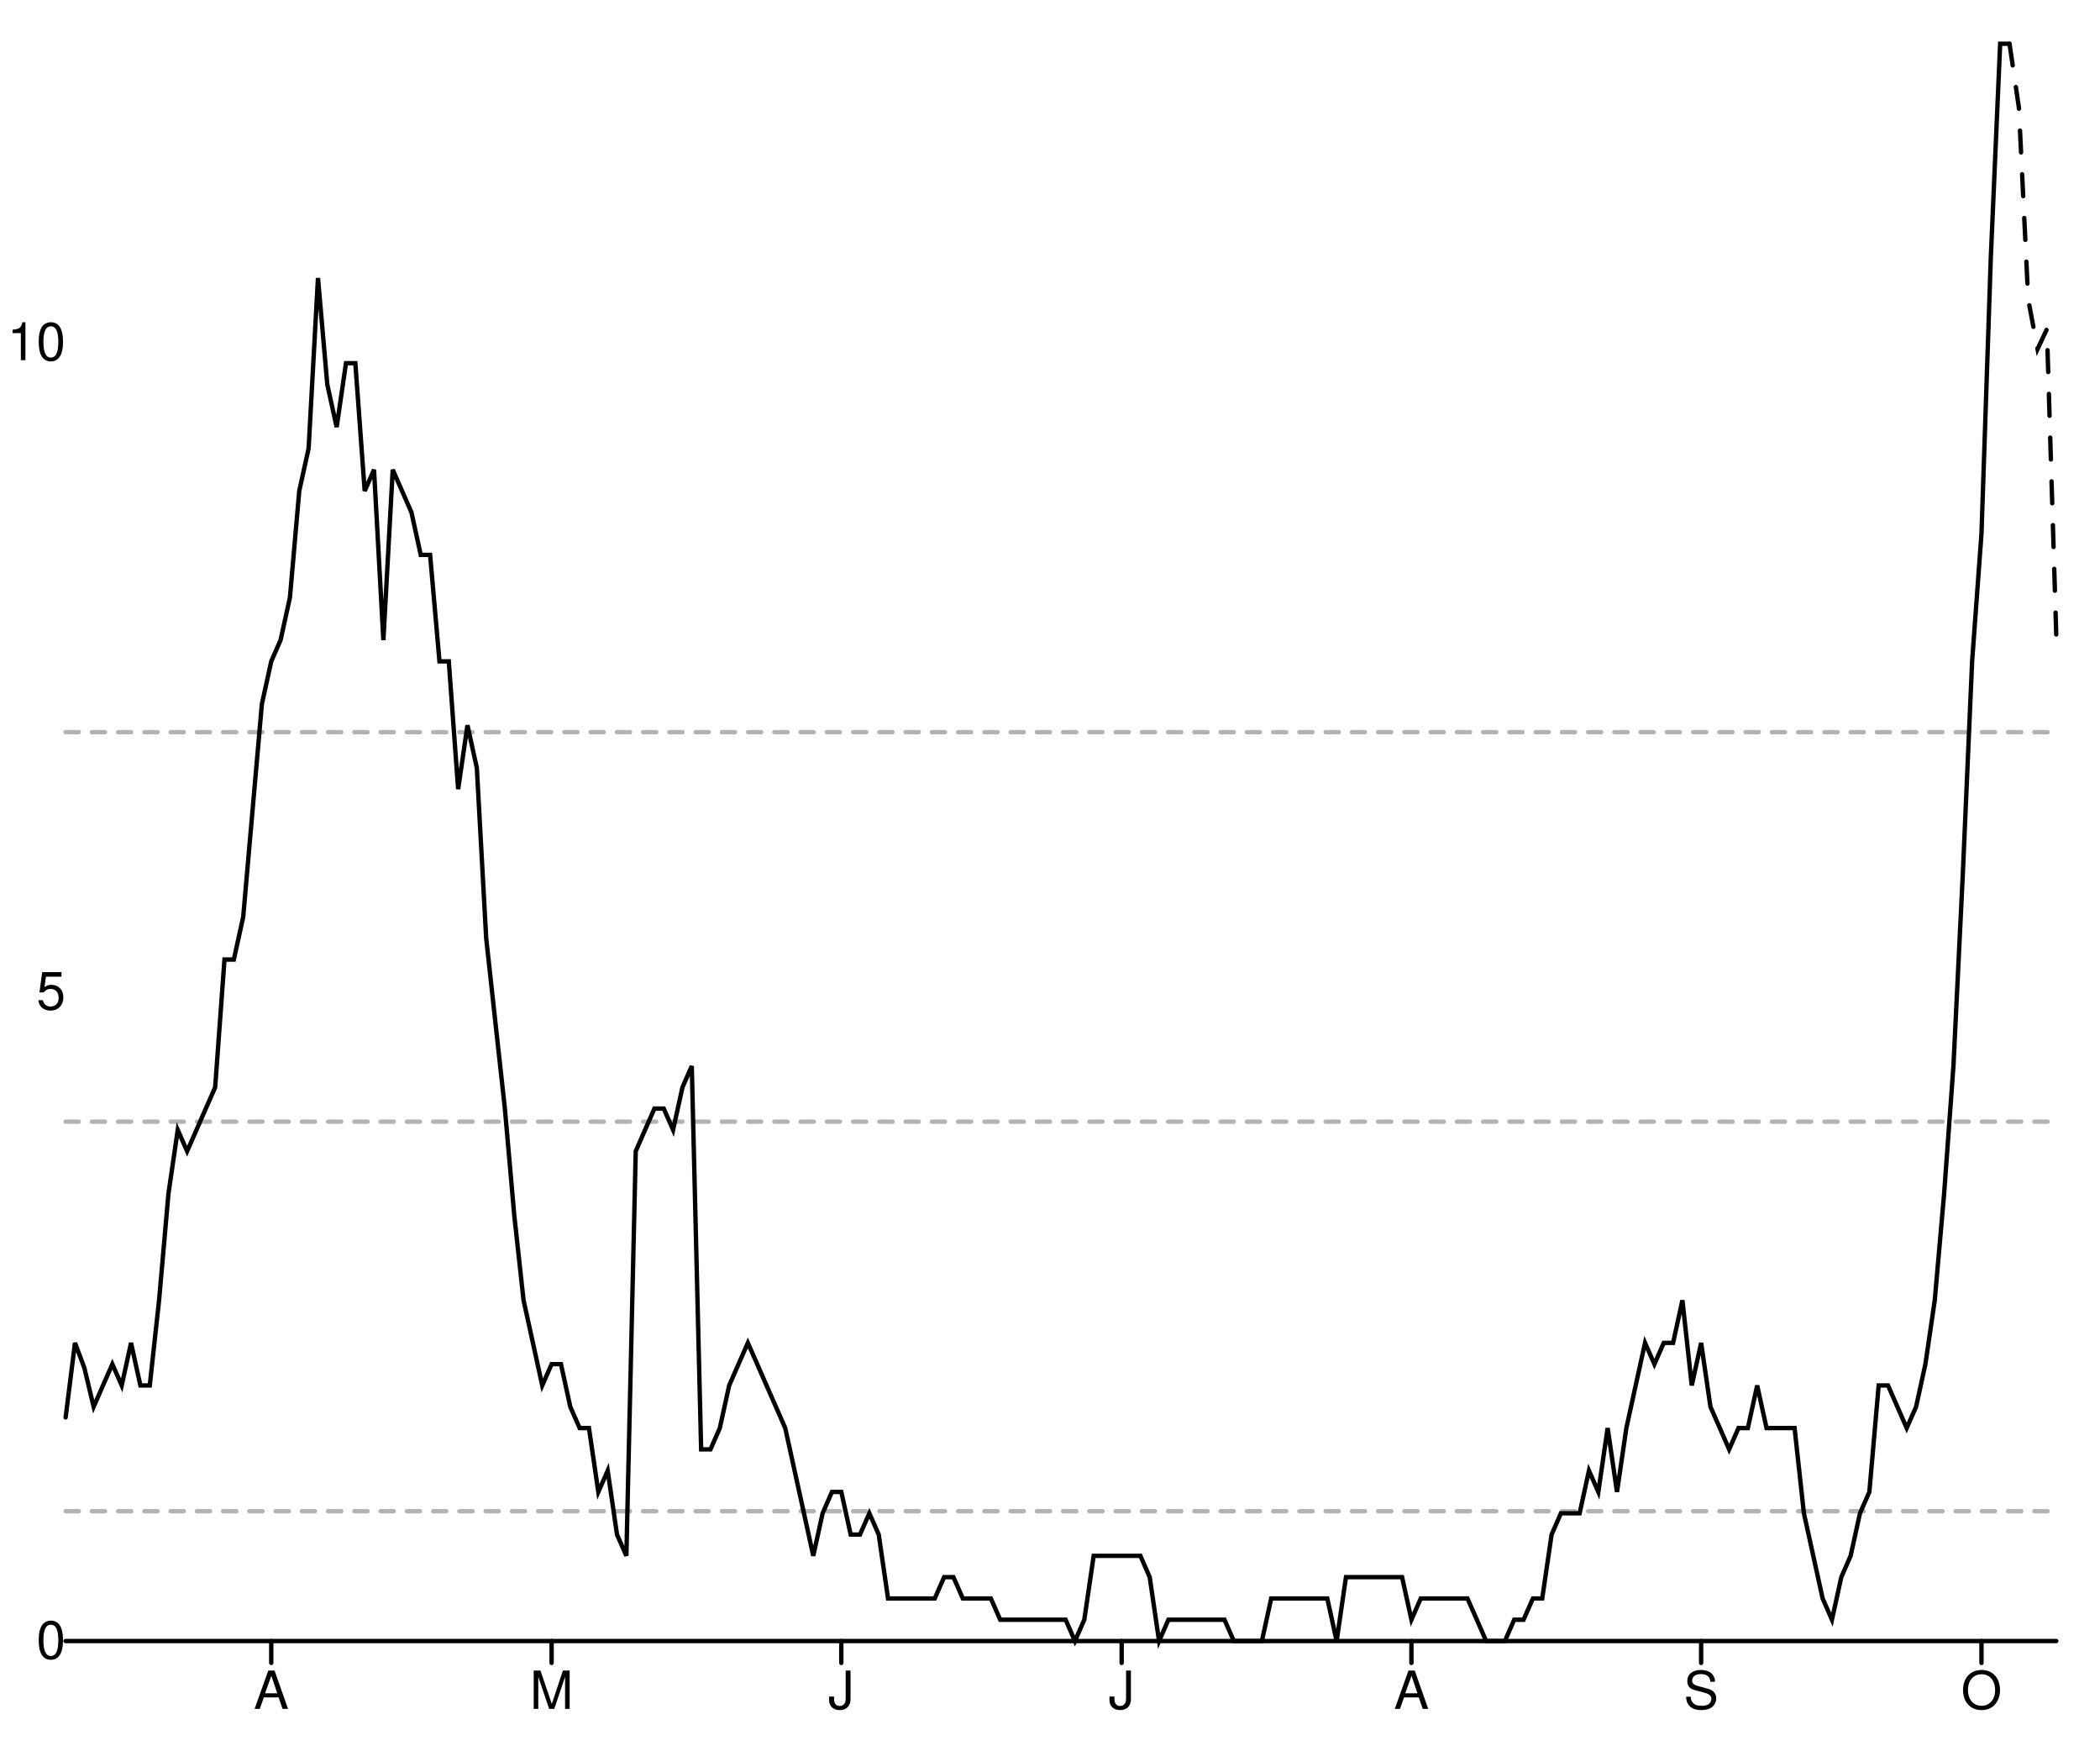
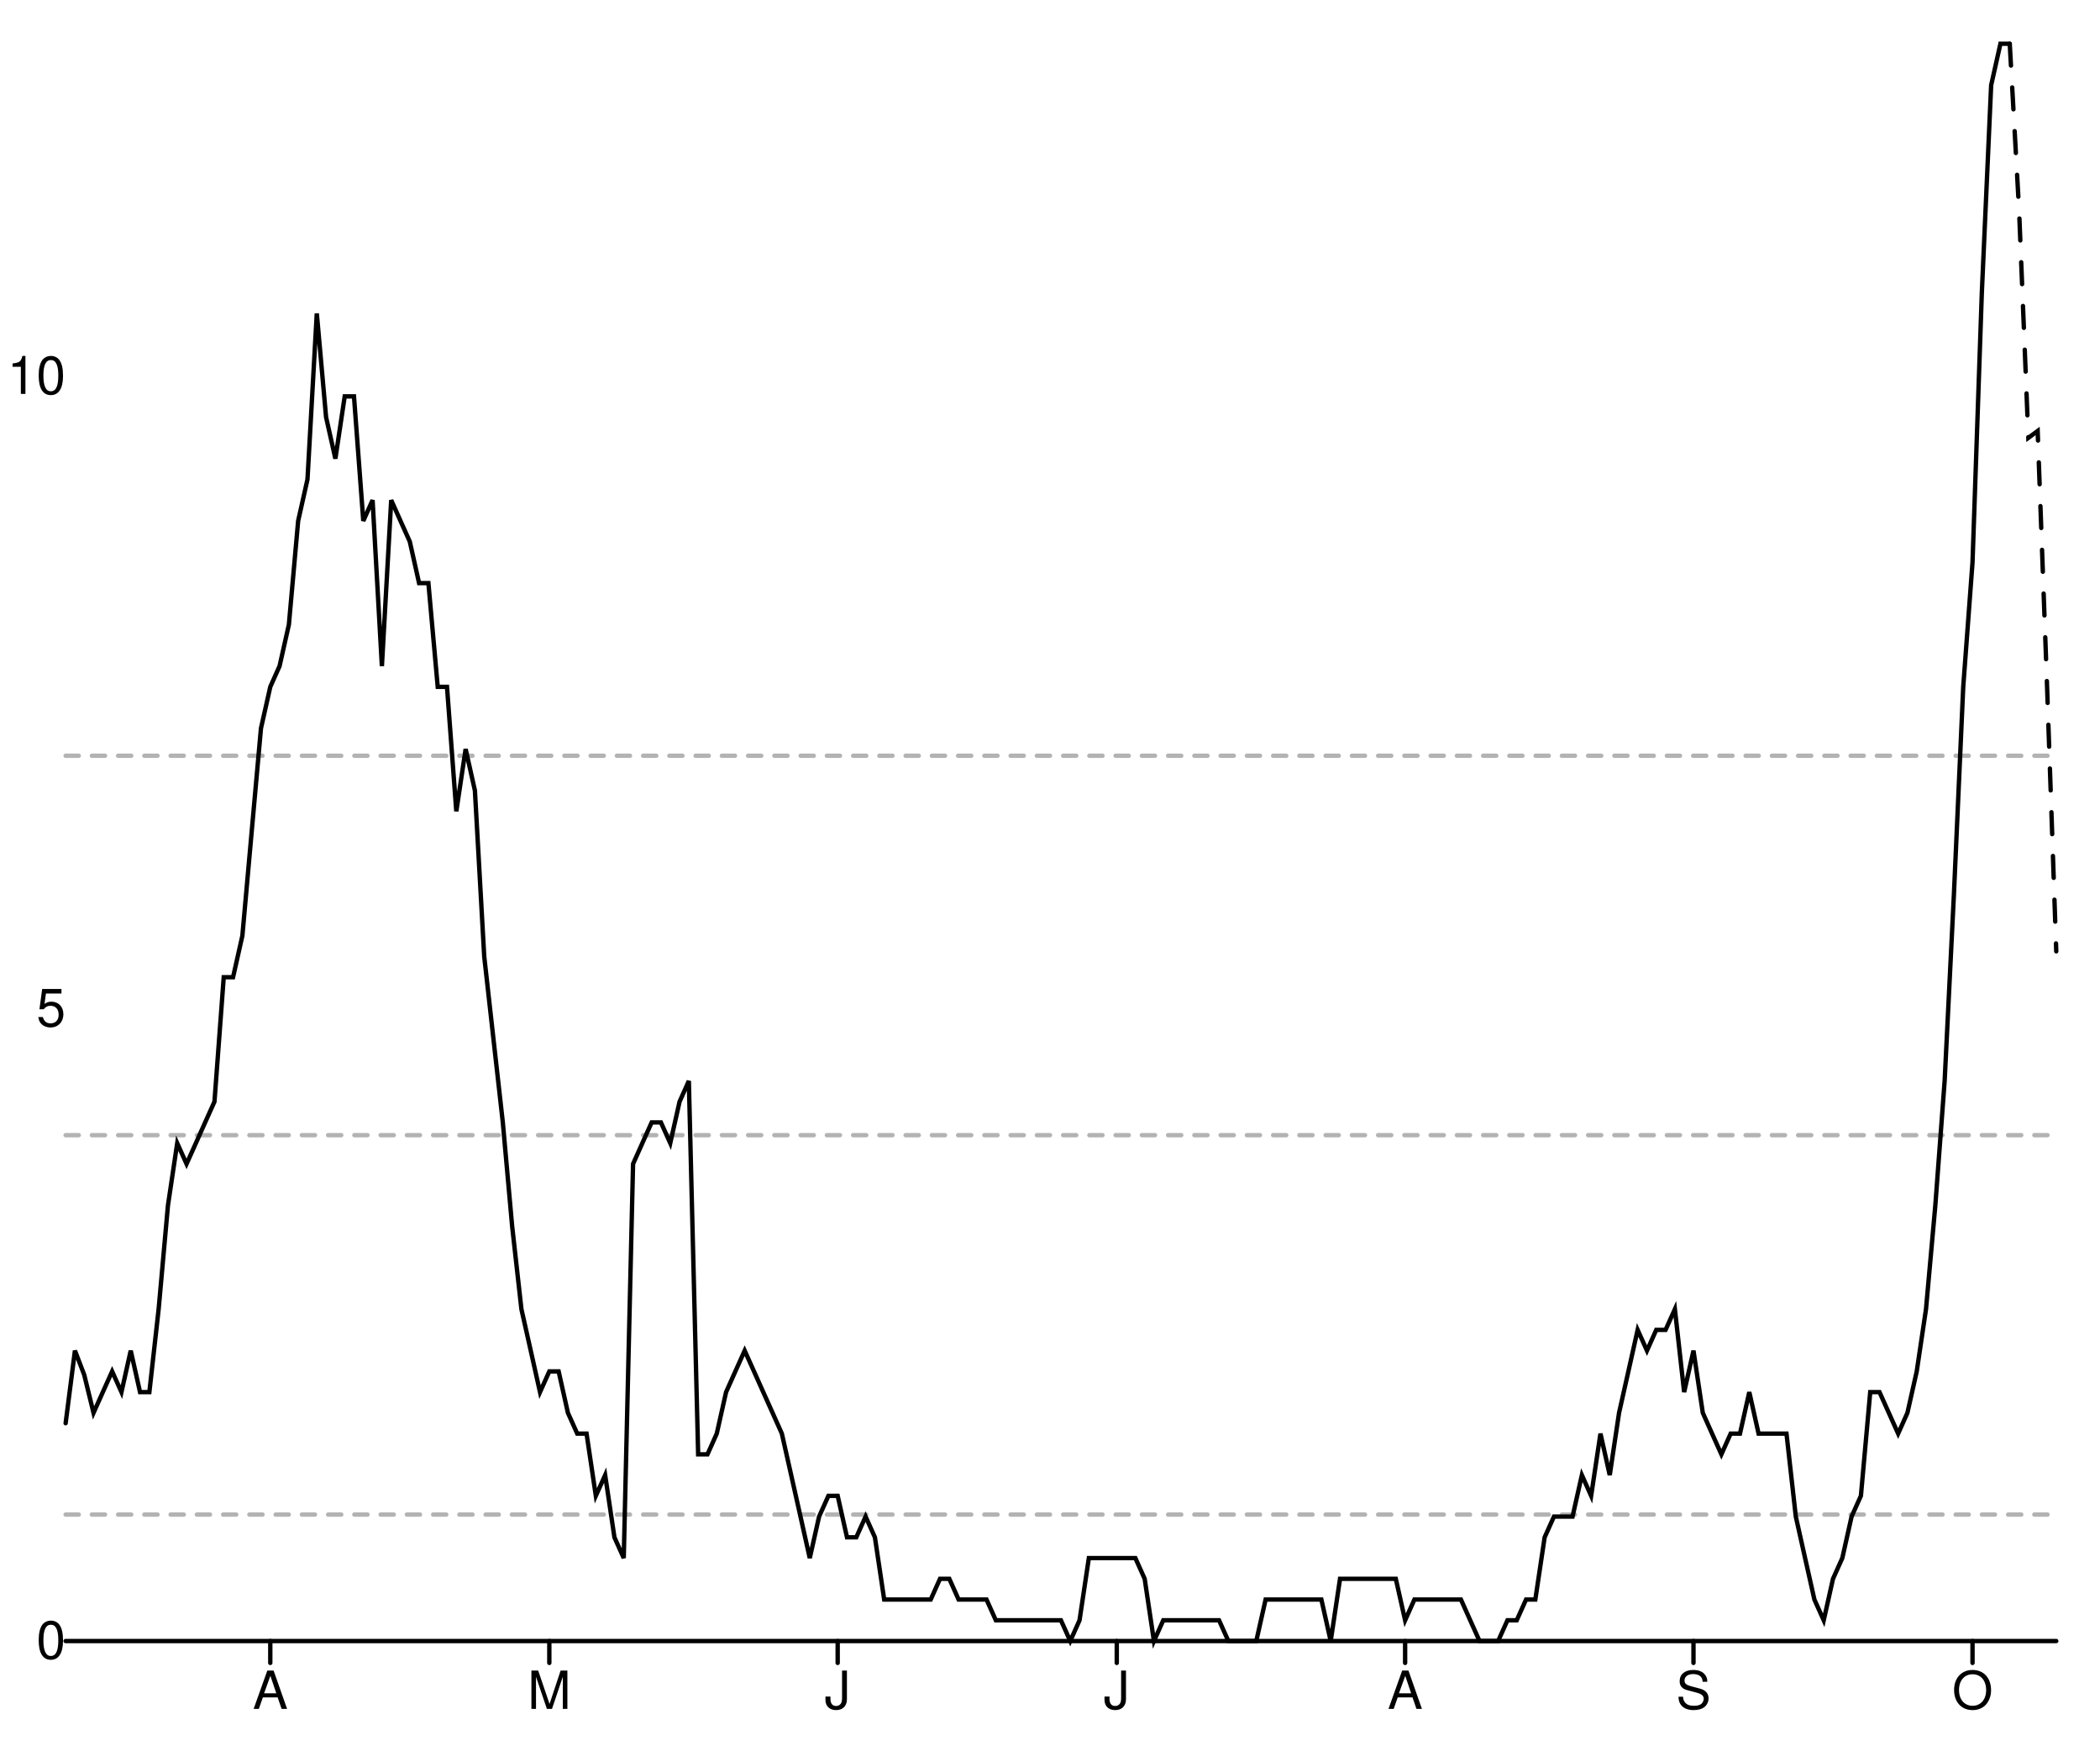
<svg xmlns="http://www.w3.org/2000/svg" width="480" height="400" viewBox="0 0 480 400" style="overflow:display" preserveAspectRatio="xMinYMin meet" overflow="visible">
  <defs>
    <style>
	.data-series path.line { fill-opacity: 0; stroke: black; }
	.data-series path.line.dotted { stroke-dasharray: 12 20 }
	.data-series circle { display: none; }
	.data-series:hover path.line, .data-series.on path.line { stroke-width: 1; }
	.data-series:hover circle, .data-series.on circle { display: inline; }
	.data-series circle:hover, .data-series circle.on { r: 1px!important; }
	.graph-grid { font-family: "Helvetica Neue",Helvetica,Arial,"Lucida Grande",sans-serif; }
	.graph-grid line { stroke: black; stroke-width: 1; stroke-linecap: round; }
	.graph-grid.graph-grid-x text { text-anchor: middle; dominant-baseline: hanging; transform: translateY(10px); }
	.graph-grid.graph-grid-y text { text-anchor: end; dominant-baseline: middle; transform: translateX(-10px); }
	</style>
  </defs>
  <g class="graph-grid graph-grid-y">
    <line x1="15.00" y1="375.00" x2="470.00" y2="375.00" data-left="15" />
    <text x="25" y="375" text-anchor="end">0</text>
-     <text x="25" y="226.648" text-anchor="end">5</text>
-     <text x="25" y="78.296" text-anchor="end">10</text>
+     <text x="25" y="230.501" text-anchor="end">5</text>
+     <text x="25" y="86.003" text-anchor="end">10</text>
    <text style="text-anchor:middle;dominant-baseline:hanging;font-weight:bold;transform: translateY(192.5px) rotate(-90deg);" />
  </g>
  <g class="graph-grid graph-grid-x">
-     <line class="tick" x1="62.00" y1="375.00" x2="62.00" y2="380.00" />
-     <text x="61.995" y="375" text-anchor="middle">A</text>
-     <line class="tick" x1="126.08" y1="375.00" x2="126.08" y2="380.00" />
-     <text x="126.08" y="375" text-anchor="middle">M</text>
-     <line class="tick" x1="192.30" y1="375.00" x2="192.30" y2="380.00" />
-     <text x="192.3" y="375" text-anchor="middle">J</text>
-     <line class="tick" x1="256.38" y1="375.00" x2="256.38" y2="380.00" />
-     <text x="256.385" y="375" text-anchor="middle">J</text>
-     <line class="tick" x1="322.61" y1="375.00" x2="322.61" y2="380.00" />
-     <text x="322.606" y="375" text-anchor="middle">A</text>
-     <line class="tick" x1="388.83" y1="375.00" x2="388.83" y2="380.00" />
-     <text x="388.826" y="375" text-anchor="middle">S</text>
-     <line class="tick" x1="452.91" y1="375.00" x2="452.91" y2="380.00" />
-     <text x="452.911" y="375" text-anchor="middle">O</text>
+     <line class="tick" x1="61.78" y1="375.00" x2="61.78" y2="380.00" />
+     <text x="61.776" y="375" text-anchor="middle">A</text>
+     <line class="tick" x1="125.56" y1="375.00" x2="125.56" y2="380.00" />
+     <text x="125.561" y="375" text-anchor="middle">M</text>
+     <line class="tick" x1="191.47" y1="375.00" x2="191.47" y2="380.00" />
+     <text x="191.472" y="375" text-anchor="middle">J</text>
+     <line class="tick" x1="255.26" y1="375.00" x2="255.26" y2="380.00" />
+     <text x="255.257" y="375" text-anchor="middle">J</text>
+     <line class="tick" x1="321.17" y1="375.00" x2="321.17" y2="380.00" />
+     <text x="321.168" y="375" text-anchor="middle">A</text>
+     <line class="tick" x1="387.08" y1="375.00" x2="387.08" y2="380.00" />
+     <text x="387.079" y="375" text-anchor="middle">S</text>
+     <line class="tick" x1="450.86" y1="375.00" x2="450.86" y2="380.00" />
+     <text x="450.864" y="375" text-anchor="middle">O</text>
    <text style="text-anchor:middle;dominant-baseline:hanging;font-weight:bold;transform: translateY(192.5px) rotate(-90deg);" />
  </g>
  <g data-series="widespread" class="data-series">
-     <path d="M 15.00,167.31L 470.00,167.31" id="E07000210-level-0" class="line" stroke-width="1" stroke-linecap="round" stroke-dasharray="3,3" fill-opacity="0.3" opacity="0.3" />
+     <path d="M 15.00,172.70L 470.00,172.70" id="E07000210-level-0" class="line" stroke-width="1" stroke-linecap="round" stroke-dasharray="3,3" fill-opacity="0.3" opacity="0.3" />
  </g>
  <g data-series="substantial" class="data-series">
-     <path d="M 15.00,256.32L 470.00,256.32" id="E07000210-level-1" class="line" stroke-width="1" stroke-linecap="round" stroke-dasharray="3,3" fill-opacity="0.3" opacity="0.3" />
+     <path d="M 15.00,259.40L 470.00,259.40" id="E07000210-level-1" class="line" stroke-width="1" stroke-linecap="round" stroke-dasharray="3,3" fill-opacity="0.3" opacity="0.3" />
  </g>
  <g data-series="moderate" class="data-series">
-     <path d="M 15.00,345.33L 470.00,345.33" id="E07000210-level-2" class="line" stroke-width="1" stroke-linecap="round" stroke-dasharray="3,3" fill-opacity="0.3" opacity="0.3" />
+     <path d="M 15.00,346.10L 470.00,346.10" id="E07000210-level-2" class="line" stroke-width="1" stroke-linecap="round" stroke-dasharray="3,3" fill-opacity="0.3" opacity="0.3" />
  </g>
  <g data-series="new-cases" class="data-series">
-     <path d="M 15.00,323.90L 17.14,306.87L 19.27,312.54L 21.41,321.47L 23.54,316.60L 25.68,311.73L 27.82,316.60L 29.95,306.87L 32.09,316.60L 34.23,316.60L 36.36,297.13L 38.50,272.80L 40.63,258.20L 42.77,263.07L 44.91,258.20L 47.04,253.33L 49.18,248.47L 51.31,219.27L 53.45,219.27L 55.59,209.53L 57.72,185.20L 59.86,160.87L 62.00,151.13L 64.13,146.27L 66.27,136.53L 68.40,112.20L 70.54,102.47L 72.68,63.53L 74.81,87.87L 76.95,97.60L 79.08,83.00L 81.22,83.00L 83.36,112.20L 85.49,107.33L 87.63,146.27L 89.77,107.33L 91.90,112.20L 94.04,117.07L 96.17,126.80L 98.31,126.80L 100.45,151.13L 102.58,151.13L 104.72,180.33L 106.85,165.73L 108.99,175.47L 111.13,214.40L 113.26,233.87L 115.40,253.33L 117.54,277.67L 119.67,297.13L 121.81,306.87L 123.94,316.60L 126.08,311.73L 128.22,311.73L 130.35,321.47L 132.49,326.33L 134.62,326.33L 136.76,340.93L 138.90,336.07L 141.03,350.67L 143.17,355.53L 145.31,263.07L 147.44,258.20L 149.58,253.33L 151.71,253.33L 153.85,258.20L 155.99,248.47L 158.12,243.60L 160.26,331.20L 162.39,331.20L 164.53,326.33L 166.67,316.60L 168.80,311.73L 170.94,306.87L 173.08,311.73L 175.21,316.60L 177.35,321.47L 179.48,326.33L 181.62,336.07L 183.76,345.80L 185.89,355.53L 188.03,345.80L 190.16,340.93L 192.30,340.93L 194.44,350.67L 196.57,350.67L 198.71,345.80L 200.85,350.67L 202.98,365.27L 205.12,365.27L 207.25,365.27L 209.39,365.27L 211.53,365.27L 213.66,365.27L 215.80,360.40L 217.93,360.40L 220.07,365.27L 222.21,365.27L 224.34,365.27L 226.48,365.27L 228.62,370.13L 230.75,370.13L 232.89,370.13L 235.02,370.13L 237.16,370.13L 239.30,370.13L 241.43,370.13L 243.57,370.13L 245.70,375.00L 247.84,370.13L 249.98,355.53L 252.11,355.53L 254.25,355.53L 256.38,355.53L 258.52,355.53L 260.66,355.53L 262.79,360.40L 264.93,375.00L 267.07,370.13L 269.20,370.13L 271.34,370.13L 273.47,370.13L 275.61,370.13L 277.75,370.13L 279.88,370.13L 282.02,375.00L 284.15,375.00L 286.29,375.00L 288.43,375.00L 290.56,365.27L 292.70,365.27L 294.84,365.27L 296.97,365.27L 299.11,365.27L 301.24,365.27L 303.38,365.27L 305.52,375.00L 307.65,360.40L 309.79,360.40L 311.92,360.40L 314.06,360.40L 316.20,360.40L 318.33,360.40L 320.47,360.40L 322.61,370.13L 324.74,365.27L 326.88,365.27L 329.01,365.27L 331.15,365.27L 333.29,365.27L 335.42,365.27L 337.56,370.13L 339.69,375.00L 341.83,375.00L 343.97,375.00L 346.10,370.13L 348.24,370.13L 350.38,365.27L 352.51,365.27L 354.65,350.67L 356.78,345.80L 358.92,345.80L 361.06,345.80L 363.19,336.07L 365.33,340.93L 367.46,326.33L 369.60,340.93L 371.74,326.33L 373.87,316.60L 376.01,306.87L 378.15,311.73L 380.28,306.87L 382.42,306.87L 384.55,297.13L 386.69,316.60L 388.83,306.87L 390.96,321.47L 393.10,326.33L 395.23,331.20L 397.37,326.33L 399.51,326.33L 401.64,316.60L 403.78,326.33L 405.92,326.33L 408.05,326.33L 410.19,326.33L 412.32,345.80L 414.46,355.53L 416.60,365.27L 418.73,370.13L 420.87,360.40L 423.00,355.53L 425.14,345.80L 427.28,340.93L 429.41,316.60L 431.55,316.60L 433.69,321.47L 435.82,326.33L 437.96,321.47L 440.09,311.73L 442.23,297.13L 444.37,272.80L 446.50,243.60L 448.64,199.80L 450.77,151.13L 452.91,121.93L 455.05,58.67L 457.18,10.00L 459.32,10.00" id="New cases" class="line" stroke-width="1" stroke-linecap="round" />
+     <path d="M 15.00,325.23L 17.13,308.64L 19.25,314.17L 21.38,322.86L 23.50,318.12L 25.63,313.38L 27.76,318.12L 29.88,308.64L 32.01,318.12L 34.14,318.12L 36.26,299.16L 38.39,275.45L 40.51,261.23L 42.64,265.97L 44.77,261.23L 46.89,256.49L 49.02,251.75L 51.14,223.31L 53.27,223.31L 55.40,213.83L 57.52,190.13L 59.65,166.43L 61.78,156.95L 63.90,152.21L 66.03,142.73L 68.15,119.03L 70.28,109.55L 72.41,71.62L 74.53,95.32L 76.66,104.81L 78.79,90.58L 80.91,90.58L 83.04,119.03L 85.16,114.29L 87.29,152.21L 89.42,114.29L 91.54,119.03L 93.67,123.77L 95.79,133.25L 97.92,133.25L 100.05,156.95L 102.17,156.95L 104.30,185.39L 106.43,171.17L 108.55,180.65L 110.68,218.57L 112.80,237.53L 114.93,256.49L 117.06,280.19L 119.18,299.16L 121.31,308.64L 123.43,318.12L 125.56,313.38L 127.69,313.38L 129.81,322.86L 131.94,327.60L 134.07,327.60L 136.19,341.82L 138.32,337.08L 140.44,351.30L 142.57,356.04L 144.70,265.97L 146.82,261.23L 148.95,256.49L 151.07,256.49L 153.20,261.23L 155.33,251.75L 157.45,247.01L 159.58,332.34L 161.71,332.34L 163.83,327.60L 165.96,318.12L 168.08,313.38L 170.21,308.64L 172.34,313.38L 174.46,318.12L 176.59,322.86L 178.71,327.60L 180.84,337.08L 182.97,346.56L 185.09,356.04L 187.22,346.56L 189.35,341.82L 191.47,341.82L 193.60,351.30L 195.72,351.30L 197.85,346.56L 199.98,351.30L 202.10,365.52L 204.23,365.52L 206.36,365.52L 208.48,365.52L 210.61,365.52L 212.73,365.52L 214.86,360.78L 216.99,360.78L 219.11,365.52L 221.24,365.52L 223.36,365.52L 225.49,365.52L 227.62,370.26L 229.74,370.26L 231.87,370.26L 234.00,370.26L 236.12,370.26L 238.25,370.26L 240.37,370.26L 242.50,370.26L 244.63,375.00L 246.75,370.26L 248.88,356.04L 251.00,356.04L 253.13,356.04L 255.26,356.04L 257.38,356.04L 259.51,356.04L 261.64,360.78L 263.76,375.00L 265.89,370.26L 268.01,370.26L 270.14,370.26L 272.27,370.26L 274.39,370.26L 276.52,370.26L 278.64,370.26L 280.77,375.00L 282.90,375.00L 285.02,375.00L 287.15,375.00L 289.28,365.52L 291.40,365.52L 293.53,365.52L 295.65,365.52L 297.78,365.52L 299.91,365.52L 302.03,365.52L 304.16,375.00L 306.29,360.78L 308.41,360.78L 310.54,360.78L 312.66,360.78L 314.79,360.78L 316.92,360.78L 319.04,360.78L 321.17,370.26L 323.29,365.52L 325.42,365.52L 327.55,365.52L 329.67,365.52L 331.80,365.52L 333.93,365.52L 336.05,370.26L 338.18,375.00L 340.30,375.00L 342.43,375.00L 344.56,370.26L 346.68,370.26L 348.81,365.52L 350.93,365.52L 353.06,351.30L 355.19,346.56L 357.31,346.56L 359.44,346.56L 361.57,337.08L 363.69,341.82L 365.82,327.60L 367.94,337.08L 370.07,322.86L 372.20,313.38L 374.32,303.90L 376.45,308.64L 378.57,303.90L 380.70,303.90L 382.83,299.16L 384.95,318.12L 387.08,308.64L 389.21,322.86L 391.33,327.60L 393.46,332.34L 395.58,327.60L 397.71,327.60L 399.84,318.12L 401.96,327.60L 404.09,327.60L 406.21,327.60L 408.34,327.60L 410.47,346.56L 412.59,356.04L 414.72,365.52L 416.85,370.26L 418.97,360.78L 421.10,356.04L 423.22,346.56L 425.35,341.82L 427.48,318.12L 429.60,318.12L 431.73,322.86L 433.86,327.60L 435.98,322.86L 438.11,313.38L 440.23,299.16L 442.36,275.45L 444.49,247.01L 446.61,204.35L 448.74,156.95L 450.86,128.51L 452.99,66.88L 455.12,19.48L 457.24,10.00L 459.37,10.00" id="New cases" class="line" stroke-width="1" stroke-linecap="round" />
  </g>
  <g data-series="recent-cases" class="data-series">
-     <path d="M 459.32,10.00L 461.46,24.60L 463.59,68.40L 465.73,79.76L 467.86,75.21L 470.00,145.05" id="Recent cases" class="line" stroke-width="1" stroke-linecap="round" stroke-dasharray="5,5" />
+     <path d="M 459.37,10.00L 461.50,47.92L 463.62,100.06L 465.75,98.48L 467.87,156.00L 470.00,217.39" id="Recent cases" class="line" stroke-width="1" stroke-linecap="round" stroke-dasharray="5,5" />
  </g>
</svg>
